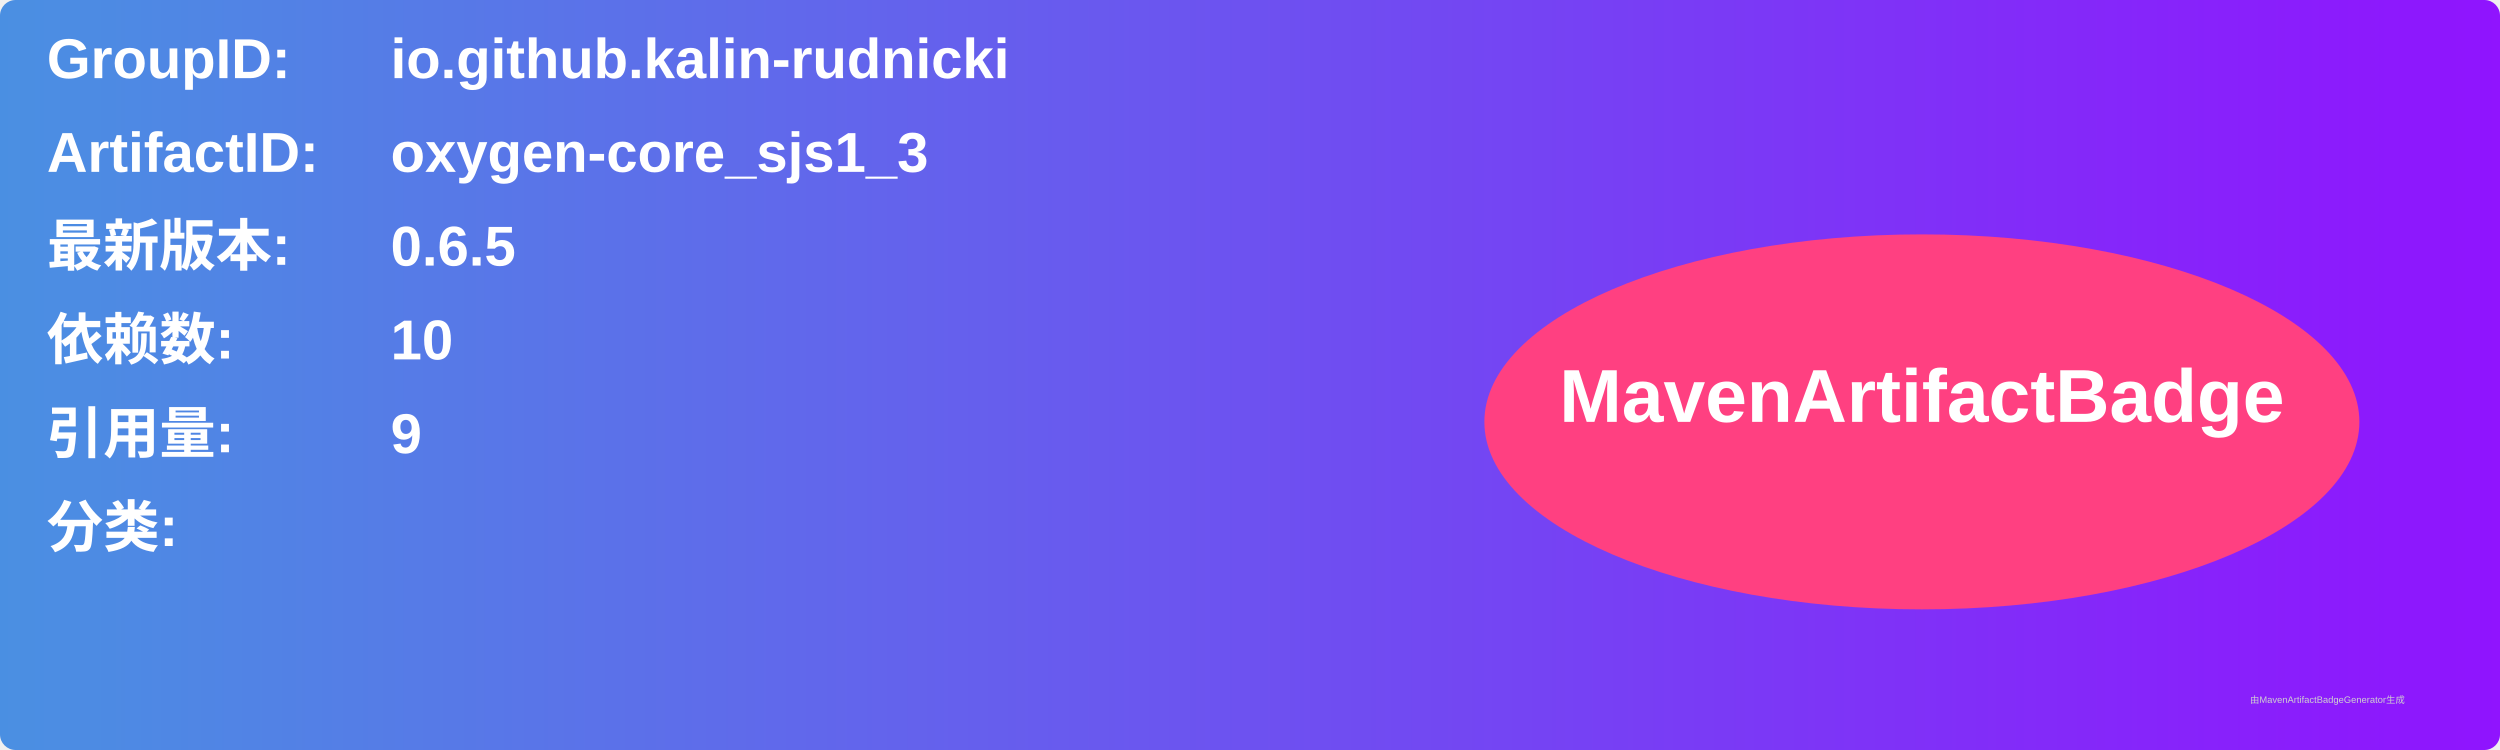
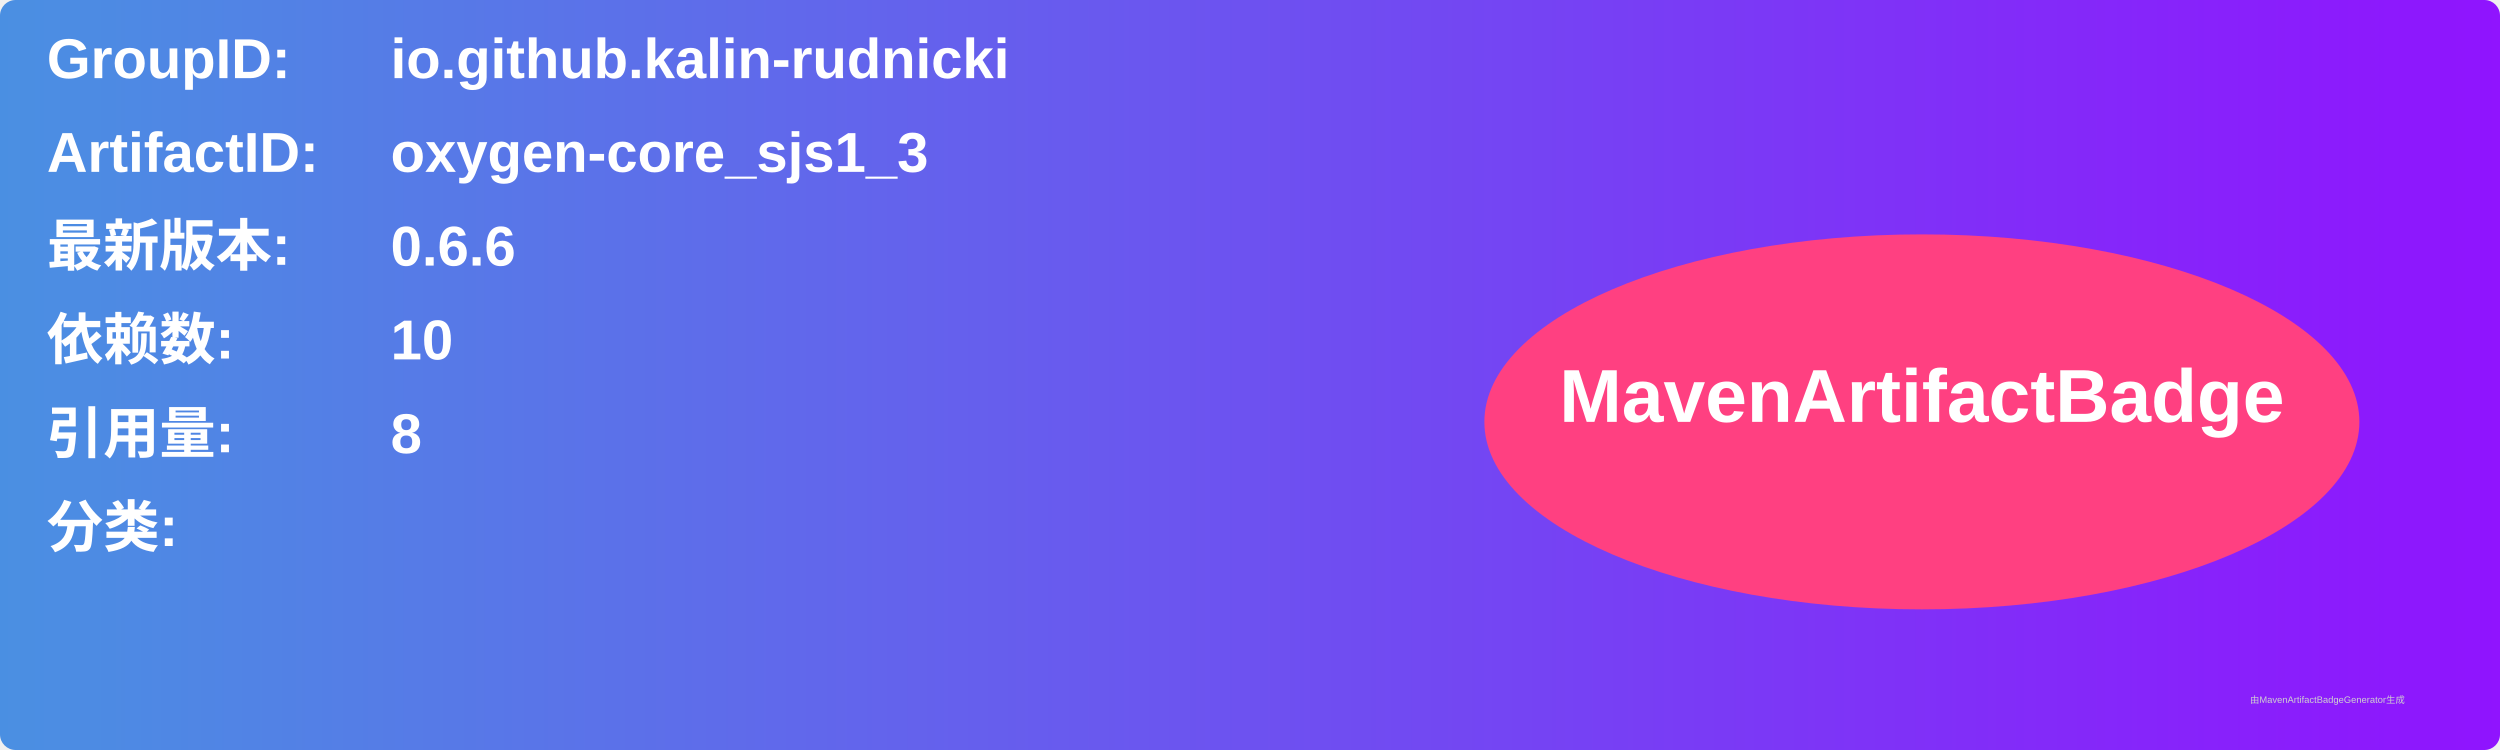
<svg xmlns="http://www.w3.org/2000/svg" width="800" height="240" viewBox="0 0 800 240">
  <linearGradient id="grad" x1="0%" y1="0%" x2="100%" y2="0%">
    <stop offset="0%" stop-color="#4a90e2" />
    <stop offset="100%" stop-color="#9013fe" />
  </linearGradient>
  <rect width="100%" height="100%" rx="5" ry="5" fill="url(#grad)" />
  <g transform="translate(15, 15)">
    <text x="0" y="10" font-family="Arial" font-size="18" fill="white" font-weight="bold" width="260">GroupID:</text>
    <text x="110" y="10" font-family="Arial" font-size="18" fill="white" font-weight="bold" width="460">io.github.kalin-rudnicki</text>
    <text x="0" y="40" font-family="Arial" font-size="18" fill="white" font-weight="bold" width="260">ArtifactID:</text>
    <text x="110" y="40" font-family="Arial" font-size="18" fill="white" font-weight="bold" width="460">oxygen-core_sjs1_3</text>
    <text x="0" y="70" font-family="Arial" font-size="18" fill="white" font-weight="bold">最新版本:</text>
    <text x="110" y="70" font-family="Arial" font-size="18" fill="white" font-weight="bold">
-       <tspan font-weight="bold">0.6.5</tspan>
+       <tspan font-weight="bold">0.6.6</tspan>
    </text>
    <text x="0" y="100" font-family="Arial" font-size="18" fill="white" font-weight="bold">依赖数: </text>
    <text x="110" y="100" font-family="Arial" font-size="18" fill="white">
      <tspan font-weight="bold">10</tspan>
    </text>
    <text x="0" y="130" font-family="Arial" font-size="18" fill="white" font-weight="bold">引用量: </text>
    <text x="110" y="130" font-family="Arial" font-size="18" fill="white">
-       <tspan font-weight="bold">9</tspan>
+       <tspan font-weight="bold">8</tspan>
    </text>
    <text x="0" y="160" font-family="Arial" font-size="18" fill="white" font-weight="bold">分类:</text>
    <text x="10" y="190" font-family="Arial" font-size="10" fill="white">
      <tspan font-weight="bold" />
    </text>
    <ellipse cx="600" cy="120" rx="140" ry="60" fill="#ff4081" />
    <text x="600" y="120" text-anchor="middle" font-family="Arial" font-size="24" fill="white" font-weight="bold">MavenArtifactBadge</text>
  </g>
  <text x="720" y="225" font-family="Arial" font-size="3" fill="#d0d0d0">由MavenArtifactBadgeGenerator生成</text>
</svg>
